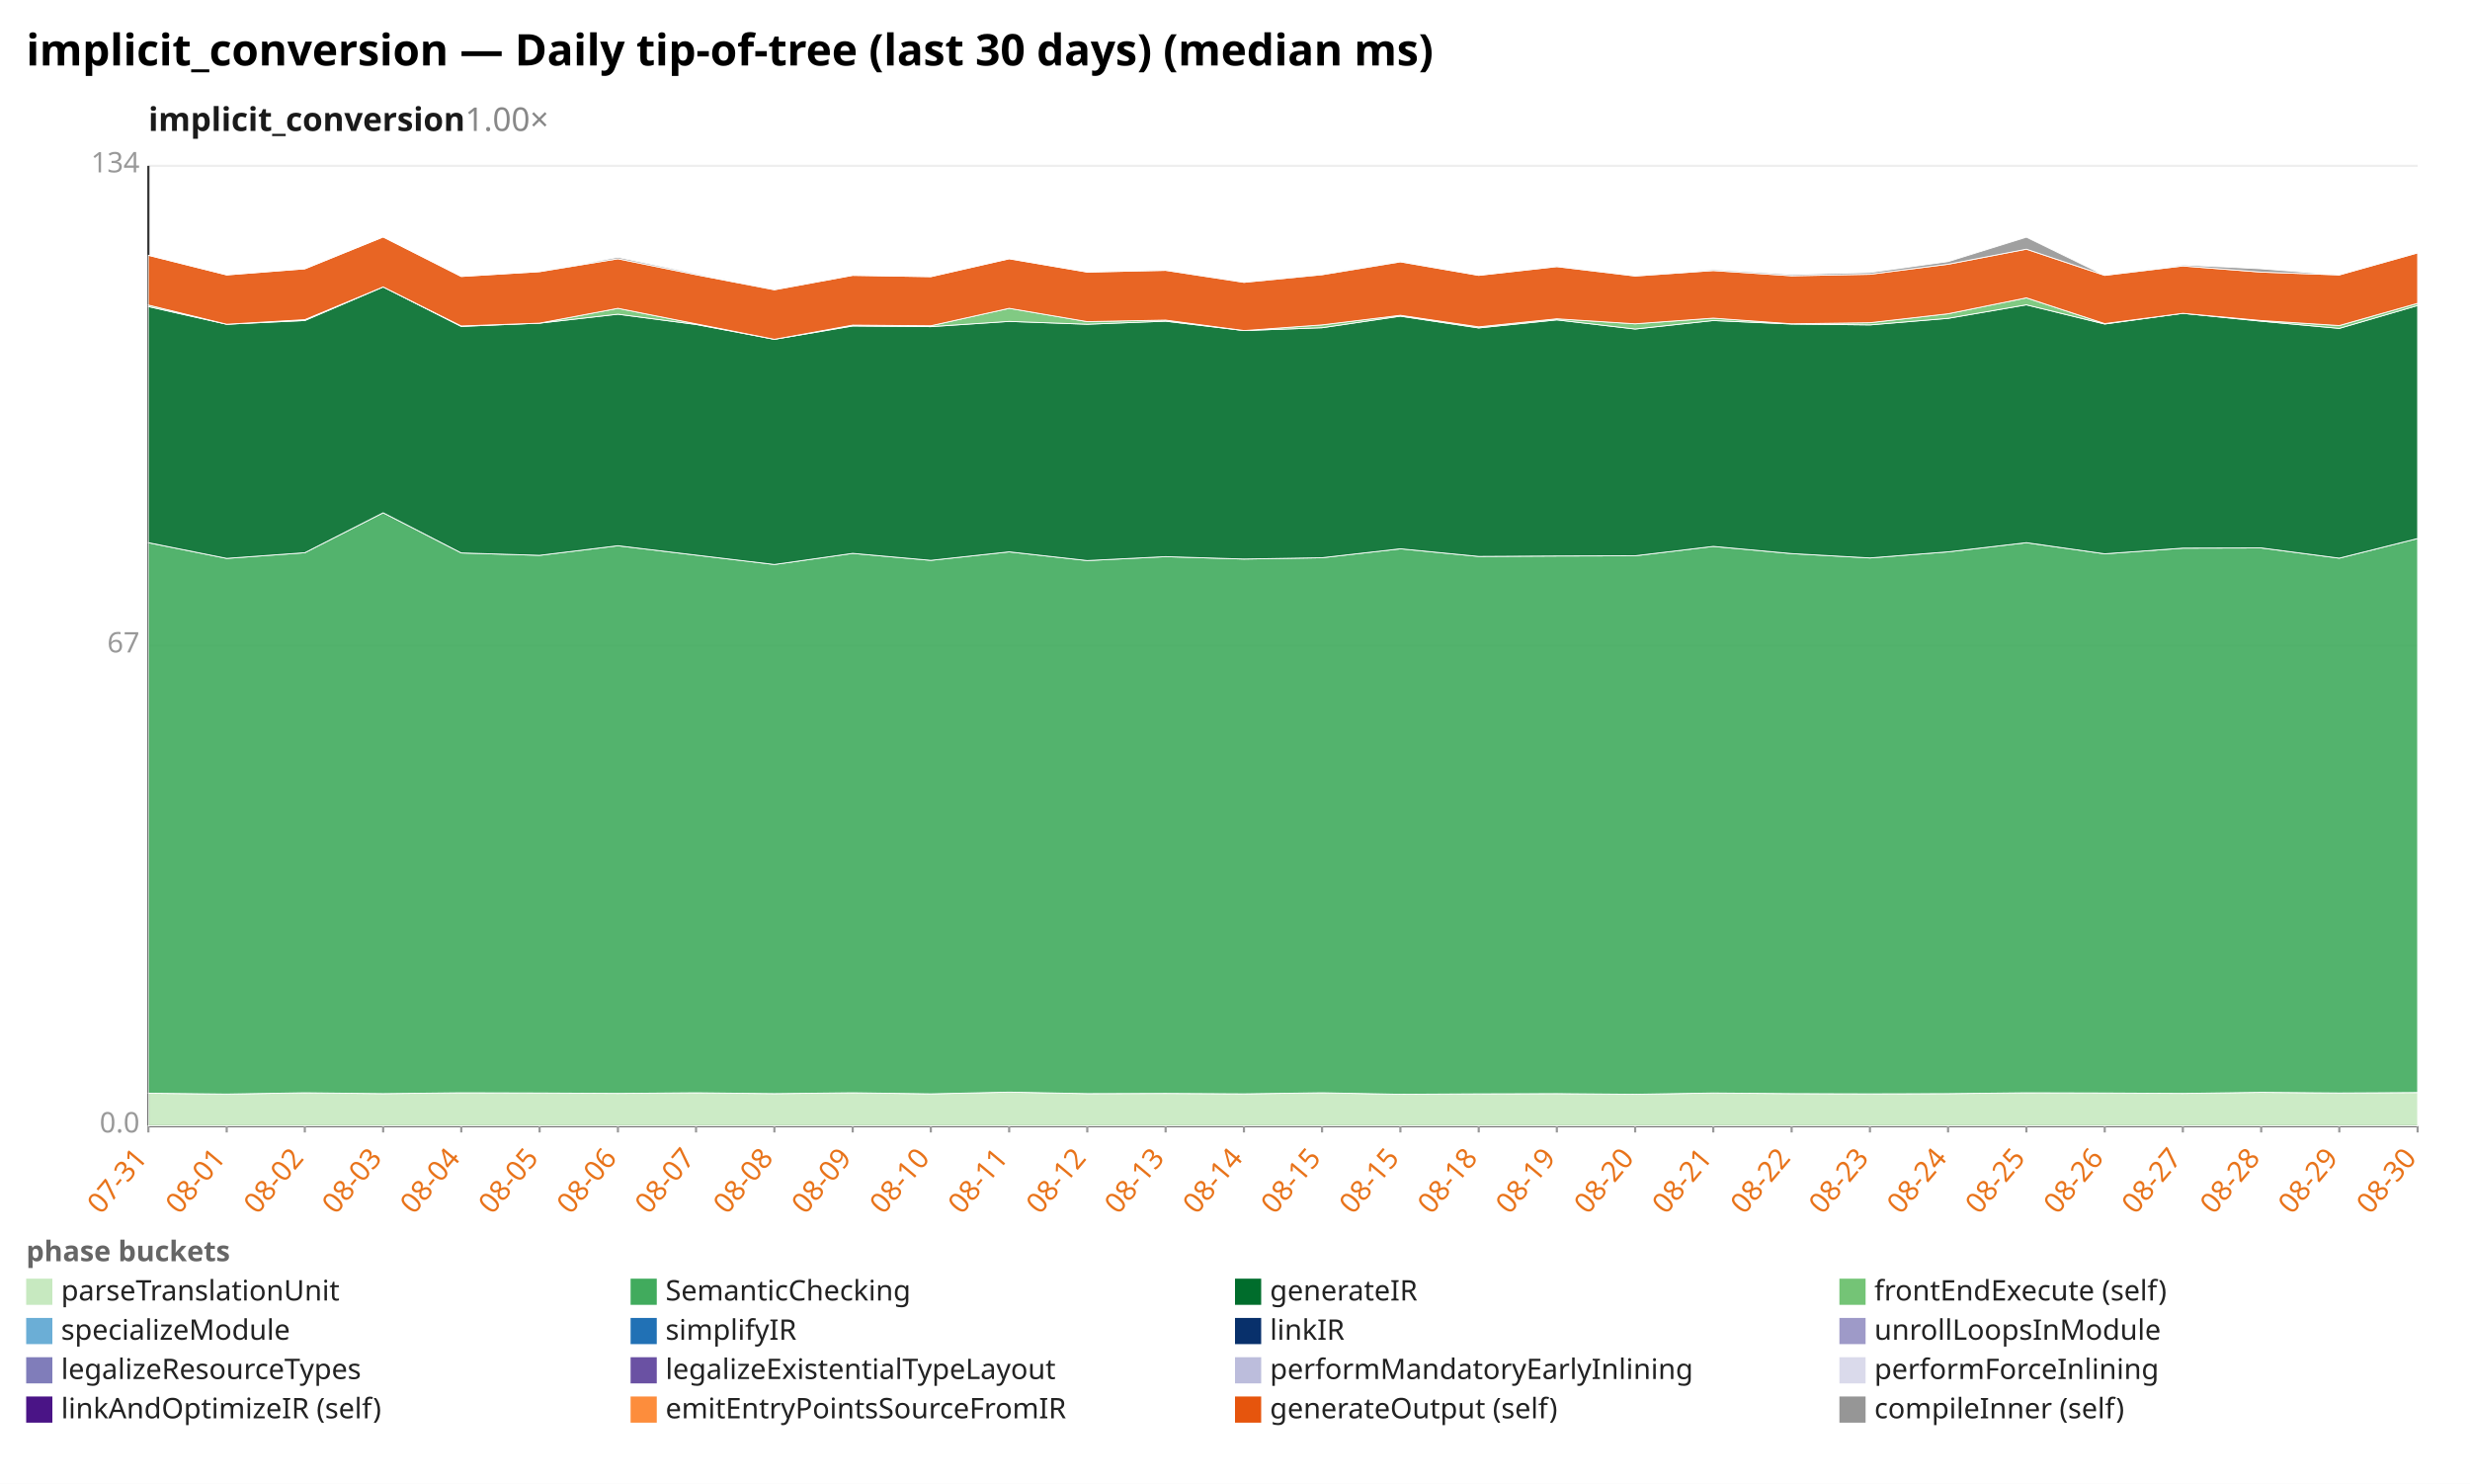
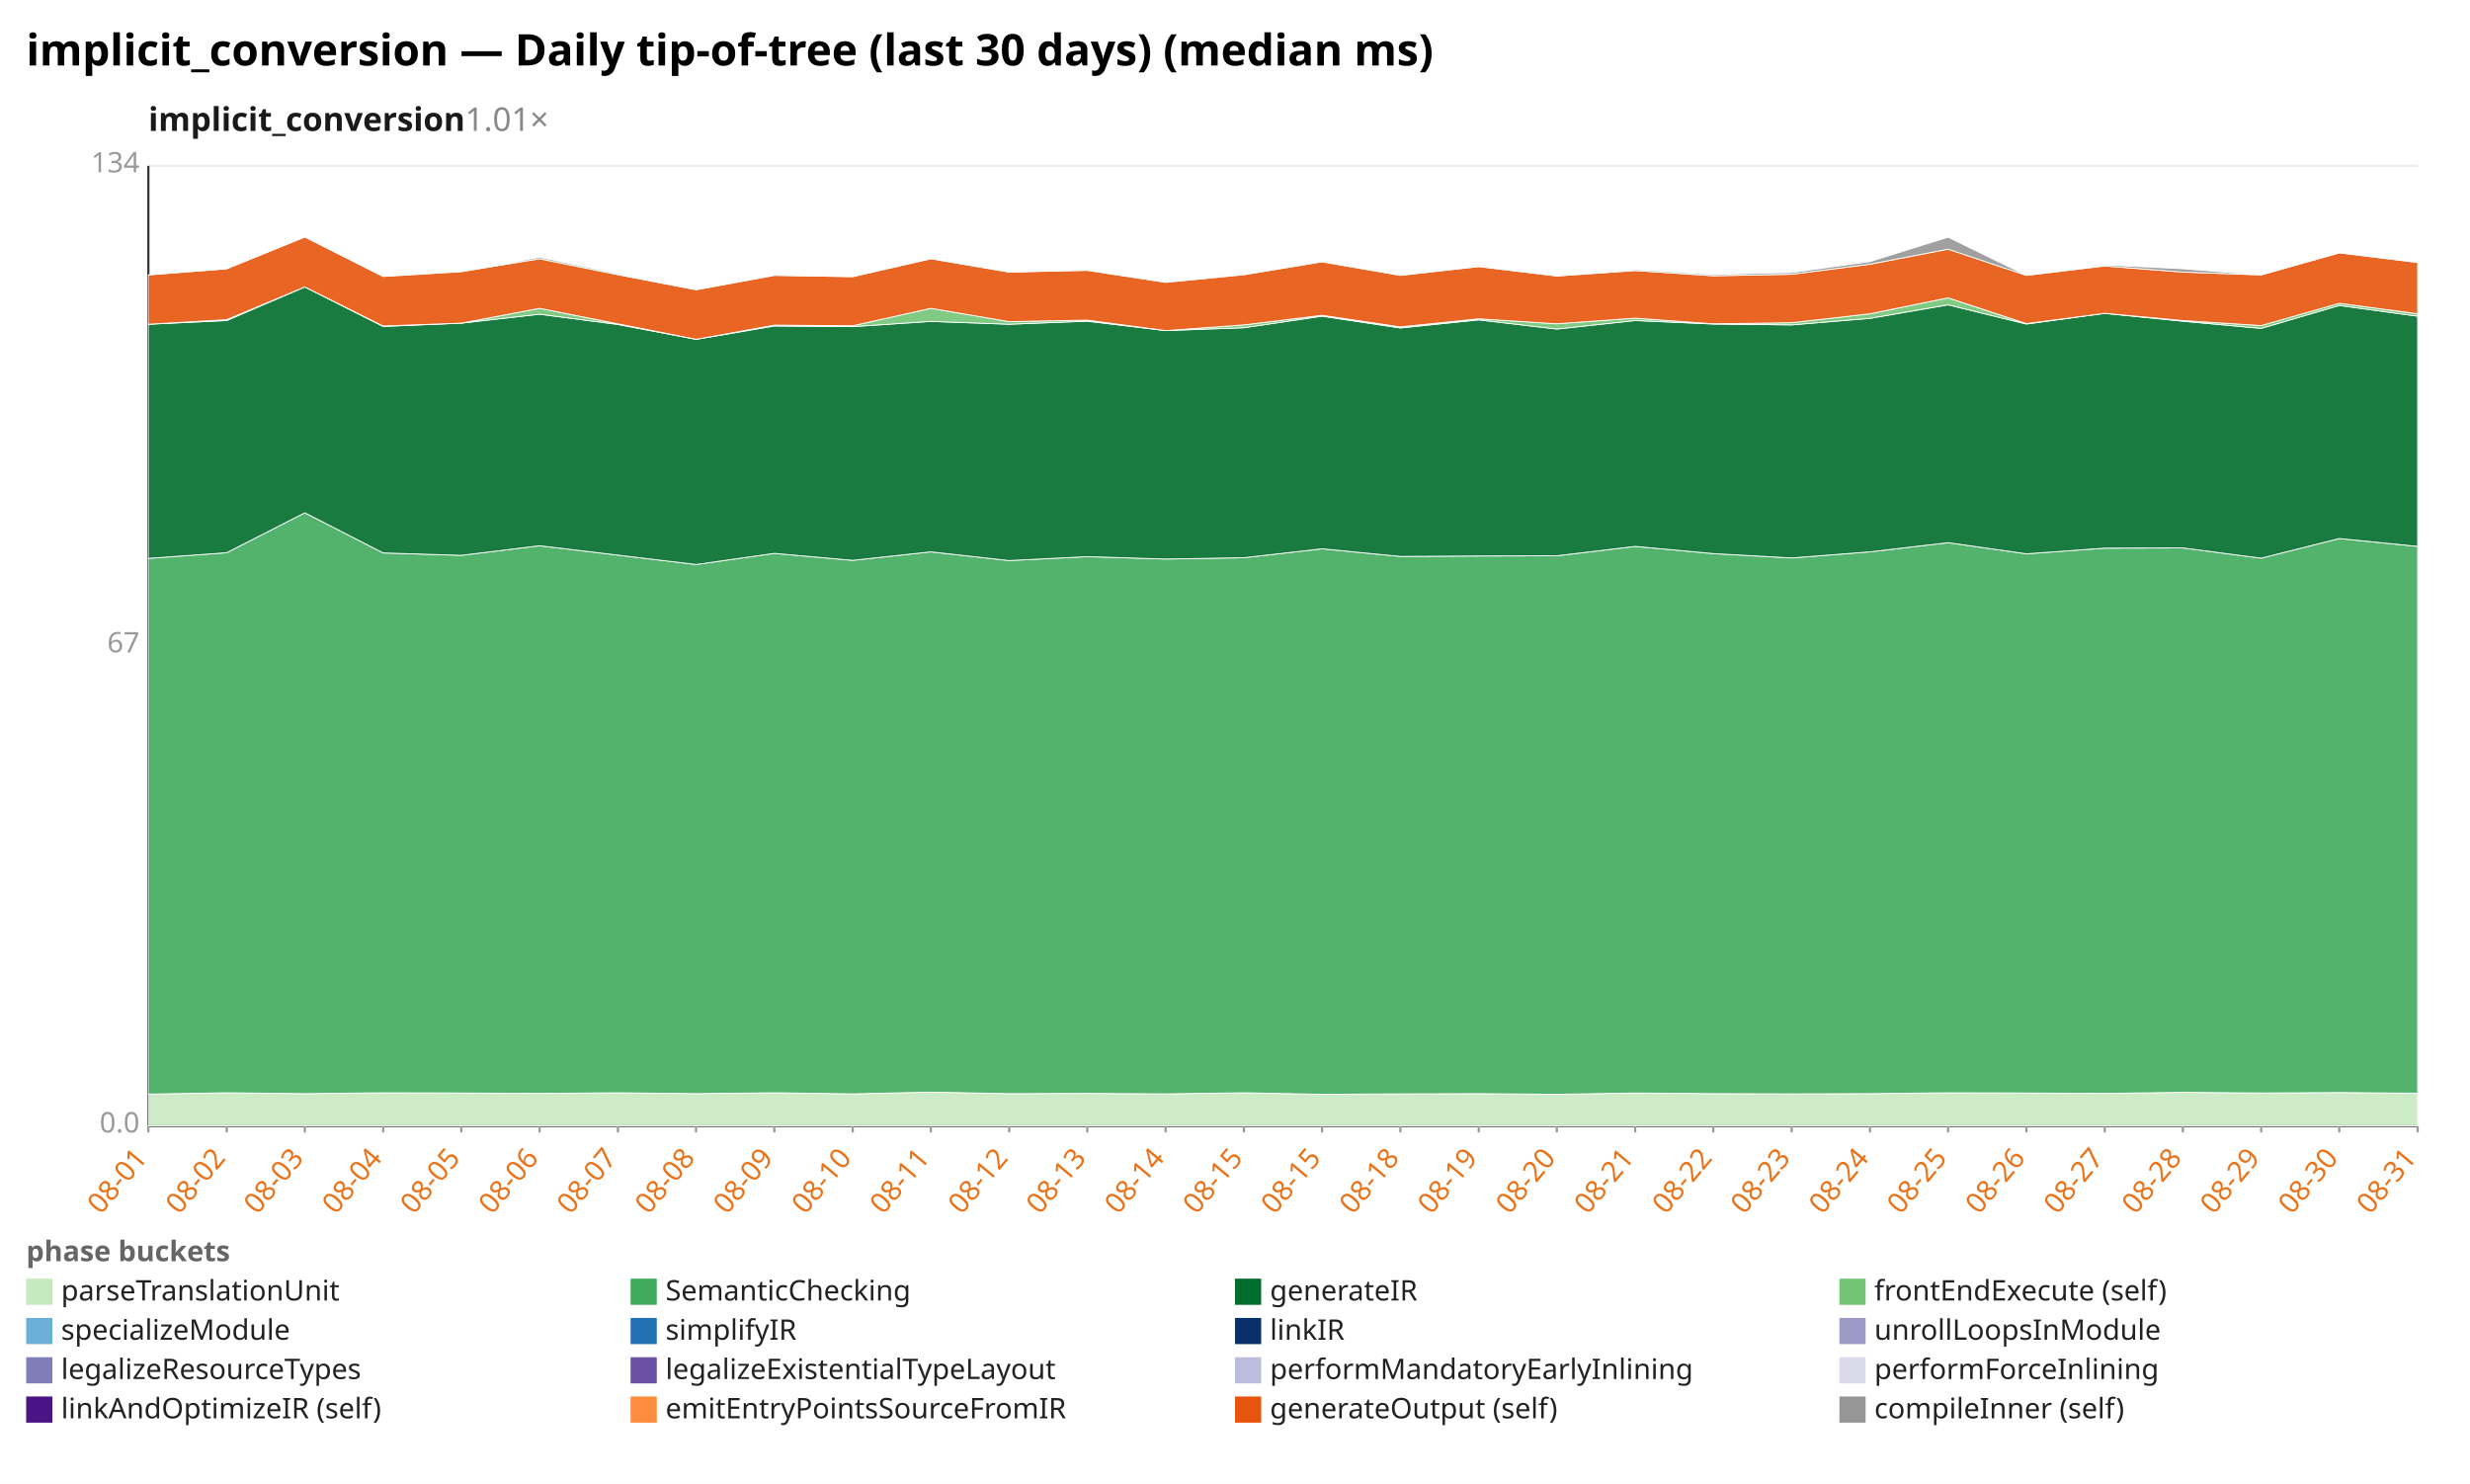
<svg xmlns="http://www.w3.org/2000/svg" width="1132" height="680" viewBox="0 0 1132 680" preserveAspectRatio="xMidYMid meet" font-family="sans-serif" font-size="13">
  <rect width="1132" height="680" fill="white" />
  <text x="12" y="30" font-size="20" font-weight="bold">implicit_conversion — Daily tip-of-tree (last 30 days) (median ms)</text>
-   <text x="68" y="60" font-size="15" font-weight="600" fill="#1a1a1a">implicit_conversion<tspan fill="#888" font-weight="400" text-decoration="none">  1.00×</tspan>
+   <text x="68" y="60" font-size="15" font-weight="600" fill="#1a1a1a">implicit_conversion<tspan fill="#888" font-weight="400" text-decoration="none">  1.01×</tspan>
  </text>
  <line x1="68.0" y1="516.0" x2="1108.0" y2="516.0" stroke="#eee" />
  <text x="64.0" y="519.0" text-anchor="end" fill="#999">0.0</text>
  <line x1="68.0" y1="296.0" x2="1108.0" y2="296.0" stroke="#eee" />
  <text x="64.0" y="299.0" text-anchor="end" fill="#999">67</text>
  <line x1="68.0" y1="76.0" x2="1108.0" y2="76.0" stroke="#eee" />
  <text x="64.0" y="79.0" text-anchor="end" fill="#999">134</text>
  <line x1="68.0" y1="76.0" x2="68.0" y2="516.0" stroke="#333" />
  <line x1="68.0" y1="516.0" x2="1108.0" y2="516.0" stroke="#333" />
  <line x1="68.0" y1="516.0" x2="68.0" y2="519.0" stroke="#999" />
-   <text x="68.0" y="531.0" text-anchor="end" fill="#e8731a" transform="rotate(-50 68.0 531.0)">07-31</text>
+   <text x="68.0" y="531.0" text-anchor="end" fill="#e8731a" transform="rotate(-50 68.0 531.0)">08-01</text>
  <line x1="103.9" y1="516.0" x2="103.9" y2="519.0" stroke="#999" />
-   <text x="103.9" y="531.0" text-anchor="end" fill="#e8731a" transform="rotate(-50 103.9 531.0)">08-01</text>
+   <text x="103.9" y="531.0" text-anchor="end" fill="#e8731a" transform="rotate(-50 103.9 531.0)">08-02</text>
  <line x1="139.7" y1="516.0" x2="139.7" y2="519.0" stroke="#999" />
-   <text x="139.7" y="531.0" text-anchor="end" fill="#e8731a" transform="rotate(-50 139.7 531.0)">08-02</text>
+   <text x="139.7" y="531.0" text-anchor="end" fill="#e8731a" transform="rotate(-50 139.7 531.0)">08-03</text>
  <line x1="175.6" y1="516.0" x2="175.6" y2="519.0" stroke="#999" />
-   <text x="175.6" y="531.0" text-anchor="end" fill="#e8731a" transform="rotate(-50 175.6 531.0)">08-03</text>
+   <text x="175.6" y="531.0" text-anchor="end" fill="#e8731a" transform="rotate(-50 175.6 531.0)">08-04</text>
  <line x1="211.4" y1="516.0" x2="211.4" y2="519.0" stroke="#999" />
-   <text x="211.4" y="531.0" text-anchor="end" fill="#e8731a" transform="rotate(-50 211.4 531.0)">08-04</text>
+   <text x="211.4" y="531.0" text-anchor="end" fill="#e8731a" transform="rotate(-50 211.4 531.0)">08-05</text>
  <line x1="247.3" y1="516.0" x2="247.3" y2="519.0" stroke="#999" />
-   <text x="247.3" y="531.0" text-anchor="end" fill="#e8731a" transform="rotate(-50 247.3 531.0)">08-05</text>
+   <text x="247.3" y="531.0" text-anchor="end" fill="#e8731a" transform="rotate(-50 247.3 531.0)">08-06</text>
  <line x1="283.2" y1="516.0" x2="283.2" y2="519.0" stroke="#999" />
-   <text x="283.2" y="531.0" text-anchor="end" fill="#e8731a" transform="rotate(-50 283.2 531.0)">08-06</text>
+   <text x="283.2" y="531.0" text-anchor="end" fill="#e8731a" transform="rotate(-50 283.2 531.0)">08-07</text>
  <line x1="319.0" y1="516.0" x2="319.0" y2="519.0" stroke="#999" />
-   <text x="319.0" y="531.0" text-anchor="end" fill="#e8731a" transform="rotate(-50 319.0 531.0)">08-07</text>
+   <text x="319.0" y="531.0" text-anchor="end" fill="#e8731a" transform="rotate(-50 319.0 531.0)">08-08</text>
  <line x1="354.9" y1="516.0" x2="354.9" y2="519.0" stroke="#999" />
-   <text x="354.9" y="531.0" text-anchor="end" fill="#e8731a" transform="rotate(-50 354.9 531.0)">08-08</text>
+   <text x="354.9" y="531.0" text-anchor="end" fill="#e8731a" transform="rotate(-50 354.9 531.0)">08-09</text>
  <line x1="390.8" y1="516.0" x2="390.8" y2="519.0" stroke="#999" />
-   <text x="390.8" y="531.0" text-anchor="end" fill="#e8731a" transform="rotate(-50 390.8 531.0)">08-09</text>
+   <text x="390.8" y="531.0" text-anchor="end" fill="#e8731a" transform="rotate(-50 390.8 531.0)">08-10</text>
  <line x1="426.6" y1="516.0" x2="426.6" y2="519.0" stroke="#999" />
-   <text x="426.6" y="531.0" text-anchor="end" fill="#e8731a" transform="rotate(-50 426.6 531.0)">08-10</text>
+   <text x="426.6" y="531.0" text-anchor="end" fill="#e8731a" transform="rotate(-50 426.6 531.0)">08-11</text>
  <line x1="462.5" y1="516.0" x2="462.5" y2="519.0" stroke="#999" />
-   <text x="462.5" y="531.0" text-anchor="end" fill="#e8731a" transform="rotate(-50 462.5 531.0)">08-11</text>
+   <text x="462.5" y="531.0" text-anchor="end" fill="#e8731a" transform="rotate(-50 462.5 531.0)">08-12</text>
  <line x1="498.3" y1="516.0" x2="498.3" y2="519.0" stroke="#999" />
-   <text x="498.3" y="531.0" text-anchor="end" fill="#e8731a" transform="rotate(-50 498.3 531.0)">08-12</text>
+   <text x="498.3" y="531.0" text-anchor="end" fill="#e8731a" transform="rotate(-50 498.3 531.0)">08-13</text>
  <line x1="534.2" y1="516.0" x2="534.2" y2="519.0" stroke="#999" />
-   <text x="534.2" y="531.0" text-anchor="end" fill="#e8731a" transform="rotate(-50 534.2 531.0)">08-13</text>
+   <text x="534.2" y="531.0" text-anchor="end" fill="#e8731a" transform="rotate(-50 534.2 531.0)">08-14</text>
  <line x1="570.1" y1="516.0" x2="570.1" y2="519.0" stroke="#999" />
-   <text x="570.1" y="531.0" text-anchor="end" fill="#e8731a" transform="rotate(-50 570.1 531.0)">08-14</text>
+   <text x="570.1" y="531.0" text-anchor="end" fill="#e8731a" transform="rotate(-50 570.1 531.0)">08-15</text>
  <line x1="605.9" y1="516.0" x2="605.9" y2="519.0" stroke="#999" />
  <text x="605.9" y="531.0" text-anchor="end" fill="#e8731a" transform="rotate(-50 605.9 531.0)">08-15</text>
  <line x1="641.8" y1="516.0" x2="641.8" y2="519.0" stroke="#999" />
-   <text x="641.8" y="531.0" text-anchor="end" fill="#e8731a" transform="rotate(-50 641.8 531.0)">08-15</text>
+   <text x="641.8" y="531.0" text-anchor="end" fill="#e8731a" transform="rotate(-50 641.8 531.0)">08-18</text>
  <line x1="677.7" y1="516.0" x2="677.7" y2="519.0" stroke="#999" />
-   <text x="677.7" y="531.0" text-anchor="end" fill="#e8731a" transform="rotate(-50 677.7 531.0)">08-18</text>
+   <text x="677.7" y="531.0" text-anchor="end" fill="#e8731a" transform="rotate(-50 677.7 531.0)">08-19</text>
  <line x1="713.5" y1="516.0" x2="713.5" y2="519.0" stroke="#999" />
-   <text x="713.5" y="531.0" text-anchor="end" fill="#e8731a" transform="rotate(-50 713.5 531.0)">08-19</text>
+   <text x="713.5" y="531.0" text-anchor="end" fill="#e8731a" transform="rotate(-50 713.5 531.0)">08-20</text>
  <line x1="749.4" y1="516.0" x2="749.4" y2="519.0" stroke="#999" />
-   <text x="749.4" y="531.0" text-anchor="end" fill="#e8731a" transform="rotate(-50 749.4 531.0)">08-20</text>
+   <text x="749.4" y="531.0" text-anchor="end" fill="#e8731a" transform="rotate(-50 749.4 531.0)">08-21</text>
  <line x1="785.2" y1="516.0" x2="785.2" y2="519.0" stroke="#999" />
-   <text x="785.2" y="531.0" text-anchor="end" fill="#e8731a" transform="rotate(-50 785.2 531.0)">08-21</text>
+   <text x="785.2" y="531.0" text-anchor="end" fill="#e8731a" transform="rotate(-50 785.2 531.0)">08-22</text>
  <line x1="821.1" y1="516.0" x2="821.1" y2="519.0" stroke="#999" />
-   <text x="821.1" y="531.0" text-anchor="end" fill="#e8731a" transform="rotate(-50 821.1 531.0)">08-22</text>
+   <text x="821.1" y="531.0" text-anchor="end" fill="#e8731a" transform="rotate(-50 821.1 531.0)">08-23</text>
  <line x1="857.0" y1="516.0" x2="857.0" y2="519.0" stroke="#999" />
-   <text x="857.0" y="531.0" text-anchor="end" fill="#e8731a" transform="rotate(-50 857.0 531.0)">08-23</text>
+   <text x="857.0" y="531.0" text-anchor="end" fill="#e8731a" transform="rotate(-50 857.0 531.0)">08-24</text>
  <line x1="892.8" y1="516.0" x2="892.8" y2="519.0" stroke="#999" />
-   <text x="892.8" y="531.0" text-anchor="end" fill="#e8731a" transform="rotate(-50 892.8 531.0)">08-24</text>
+   <text x="892.8" y="531.0" text-anchor="end" fill="#e8731a" transform="rotate(-50 892.8 531.0)">08-25</text>
  <line x1="928.7" y1="516.0" x2="928.7" y2="519.0" stroke="#999" />
-   <text x="928.7" y="531.0" text-anchor="end" fill="#e8731a" transform="rotate(-50 928.7 531.0)">08-25</text>
+   <text x="928.7" y="531.0" text-anchor="end" fill="#e8731a" transform="rotate(-50 928.7 531.0)">08-26</text>
  <line x1="964.6" y1="516.0" x2="964.6" y2="519.0" stroke="#999" />
-   <text x="964.6" y="531.0" text-anchor="end" fill="#e8731a" transform="rotate(-50 964.6 531.0)">08-26</text>
+   <text x="964.6" y="531.0" text-anchor="end" fill="#e8731a" transform="rotate(-50 964.6 531.0)">08-27</text>
  <line x1="1000.4" y1="516.0" x2="1000.4" y2="519.0" stroke="#999" />
-   <text x="1000.4" y="531.0" text-anchor="end" fill="#e8731a" transform="rotate(-50 1000.4 531.0)">08-27</text>
+   <text x="1000.4" y="531.0" text-anchor="end" fill="#e8731a" transform="rotate(-50 1000.4 531.0)">08-28</text>
  <line x1="1036.3" y1="516.0" x2="1036.3" y2="519.0" stroke="#999" />
-   <text x="1036.3" y="531.0" text-anchor="end" fill="#e8731a" transform="rotate(-50 1036.3 531.0)">08-28</text>
+   <text x="1036.3" y="531.0" text-anchor="end" fill="#e8731a" transform="rotate(-50 1036.3 531.0)">08-29</text>
  <line x1="1072.1" y1="516.0" x2="1072.1" y2="519.0" stroke="#999" />
-   <text x="1072.1" y="531.0" text-anchor="end" fill="#e8731a" transform="rotate(-50 1072.1 531.0)">08-29</text>
+   <text x="1072.1" y="531.0" text-anchor="end" fill="#e8731a" transform="rotate(-50 1072.1 531.0)">08-30</text>
  <line x1="1108.0" y1="516.0" x2="1108.0" y2="519.0" stroke="#999" />
-   <text x="1108.0" y="531.0" text-anchor="end" fill="#e8731a" transform="rotate(-50 1108.0 531.0)">08-30</text>
-   <polygon points="68.0,501.0 103.9,501.4 139.7,500.8 175.6,501.2 211.4,500.8 247.3,500.9 283.2,501.1 319.0,500.8 354.9,501.2 390.8,500.8 426.6,501.3 462.5,500.5 498.3,501.2 534.2,501.1 570.1,501.3 605.9,500.8 641.8,501.5 677.7,501.3 713.5,501.2 749.4,501.5 785.2,500.9 821.1,501.2 857.0,501.3 892.8,501.2 928.7,500.8 964.6,500.9 1000.4,501.1 1036.3,500.6 1072.1,500.9 1108.0,500.7 1108.0,516.0 1072.1,516.0 1036.3,516.0 1000.4,516.0 964.6,516.0 928.7,516.0 892.8,516.0 857.0,516.0 821.1,516.0 785.2,516.0 749.4,516.0 713.5,516.0 677.7,516.0 641.8,516.0 605.9,516.0 570.1,516.0 534.2,516.0 498.3,516.0 462.5,516.0 426.6,516.0 390.8,516.0 354.9,516.0 319.0,516.0 283.2,516.0 247.3,516.0 211.4,516.0 175.6,516.0 139.7,516.0 103.9,516.0 68.0,516.0" fill="#c7e9c0" fill-opacity="0.9" stroke="#fff" stroke-width="0.4" />
-   <polygon points="68.0,248.7 103.9,255.9 139.7,253.3 175.6,235.0 211.4,253.4 247.3,254.5 283.2,250.1 319.0,254.4 354.9,258.7 390.8,253.6 426.6,256.8 462.5,252.9 498.3,256.9 534.2,255.1 570.1,256.2 605.9,255.6 641.8,251.5 677.7,255.0 713.5,254.8 749.4,254.7 785.2,250.4 821.1,253.7 857.0,255.7 892.8,252.9 928.7,248.7 964.6,253.8 1000.4,251.2 1036.3,251.1 1072.1,255.8 1108.0,246.8 1108.0,500.7 1072.1,500.9 1036.3,500.6 1000.4,501.1 964.6,500.9 928.7,500.8 892.8,501.2 857.0,501.3 821.1,501.2 785.2,500.9 749.4,501.5 713.5,501.2 677.7,501.3 641.8,501.5 605.9,500.8 570.1,501.3 534.2,501.1 498.3,501.2 462.5,500.5 426.6,501.3 390.8,500.8 354.9,501.2 319.0,500.8 283.2,501.1 247.3,500.9 211.4,500.8 175.6,501.2 139.7,500.8 103.9,501.4 68.0,501.0" fill="#41ab5d" fill-opacity="0.9" stroke="#fff" stroke-width="0.4" />
-   <polygon points="68.0,140.5 103.9,148.6 139.7,146.9 175.6,131.5 211.4,149.6 247.3,148.1 283.2,144.0 319.0,148.7 354.9,155.5 390.8,149.4 426.6,149.7 462.5,147.3 498.3,148.6 534.2,147.2 570.1,151.5 605.9,150.2 641.8,144.9 677.7,150.3 713.5,146.6 749.4,150.8 785.2,146.9 821.1,148.5 857.0,148.9 892.8,145.9 928.7,139.7 964.6,148.5 1000.4,143.6 1036.3,147.2 1072.1,150.5 1108.0,140.0 1108.0,246.8 1072.1,255.8 1036.3,251.1 1000.4,251.2 964.6,253.8 928.7,248.7 892.8,252.9 857.0,255.7 821.1,253.7 785.2,250.4 749.4,254.7 713.5,254.8 677.7,255.0 641.8,251.5 605.9,255.6 570.1,256.2 534.2,255.1 498.3,256.9 462.5,252.9 426.6,256.8 390.8,253.6 354.9,258.7 319.0,254.4 283.2,250.1 247.3,254.5 211.4,253.4 175.6,235.0 139.7,253.3 103.9,255.9 68.0,248.7" fill="#006d2c" fill-opacity="0.9" stroke="#fff" stroke-width="0.4" />
-   <polygon points="68.0,139.8 103.9,148.6 139.7,146.5 175.6,131.5 211.4,149.4 247.3,148.1 283.2,141.3 319.0,148.4 354.9,155.5 390.8,149.0 426.6,149.3 462.5,141.3 498.3,147.4 534.2,146.7 570.1,151.5 605.9,148.9 641.8,144.5 677.7,149.8 713.5,146.1 749.4,148.4 785.2,145.8 821.1,148.4 857.0,147.9 892.8,143.8 928.7,136.5 964.6,148.3 1000.4,143.6 1036.3,146.9 1072.1,149.2 1108.0,139.0 1108.0,140.0 1072.1,150.5 1036.3,147.2 1000.4,143.6 964.6,148.5 928.7,139.7 892.8,145.9 857.0,148.9 821.1,148.5 785.2,146.9 749.4,150.8 713.5,146.6 677.7,150.3 641.8,144.9 605.9,150.2 570.1,151.5 534.2,147.2 498.3,148.6 462.5,147.3 426.6,149.7 390.8,149.4 354.9,155.5 319.0,148.7 283.2,144.0 247.3,148.1 211.4,149.6 175.6,131.5 139.7,146.9 103.9,148.6 68.0,140.5" fill="#74c476" fill-opacity="0.9" stroke="#fff" stroke-width="0.4" />
-   <polygon points="68.0,117.0 103.9,126.0 139.7,123.2 175.6,108.6 211.4,126.7 247.3,124.5 283.2,118.6 319.0,125.9 354.9,132.8 390.8,126.2 426.6,126.8 462.5,118.6 498.3,124.7 534.2,123.9 570.1,129.4 605.9,125.9 641.8,120.0 677.7,126.2 713.5,122.2 749.4,126.5 785.2,124.0 821.1,126.4 857.0,125.7 892.8,121.1 928.7,114.2 964.6,126.2 1000.4,121.9 1036.3,124.7 1072.1,126.0 1108.0,115.9 1108.0,139.0 1072.1,149.2 1036.3,146.9 1000.4,143.6 964.6,148.3 928.7,136.5 892.8,143.8 857.0,147.9 821.1,148.4 785.2,145.8 749.4,148.4 713.5,146.1 677.7,149.8 641.8,144.5 605.9,148.9 570.1,151.5 534.2,146.7 498.3,147.4 462.5,141.3 426.6,149.3 390.8,149.0 354.9,155.5 319.0,148.4 283.2,141.3 247.3,148.1 211.4,149.4 175.6,131.5 139.7,146.5 103.9,148.6 68.0,139.8" fill="#e6550d" fill-opacity="0.9" stroke="#fff" stroke-width="0.4" />
-   <polygon points="68.0,117.0 103.9,126.0 139.7,123.2 175.6,108.6 211.4,126.7 247.3,124.5 283.2,117.9 319.0,125.4 354.9,132.7 390.8,126.2 426.6,126.8 462.5,118.6 498.3,124.7 534.2,123.8 570.1,129.3 605.9,125.6 641.8,119.9 677.7,126.2 713.5,122.1 749.4,126.4 785.2,123.5 821.1,125.8 857.0,124.9 892.8,119.9 928.7,108.7 964.6,126.2 1000.4,121.4 1036.3,123.2 1072.1,126.0 1108.0,115.8 1108.0,115.9 1072.1,126.0 1036.3,124.7 1000.4,121.9 964.6,126.2 928.7,114.2 892.8,121.1 857.0,125.7 821.1,126.4 785.2,124.0 749.4,126.5 713.5,122.2 677.7,126.2 641.8,120.0 605.9,125.9 570.1,129.4 534.2,123.9 498.3,124.7 462.5,118.6 426.6,126.8 390.8,126.2 354.9,132.8 319.0,125.9 283.2,118.6 247.3,124.5 211.4,126.7 175.6,108.6 139.7,123.2 103.9,126.0 68.0,117.0" fill="#969696" fill-opacity="0.9" stroke="#fff" stroke-width="0.4" />
+   <text x="1108.0" y="531.0" text-anchor="end" fill="#e8731a" transform="rotate(-50 1108.0 531.0)">08-31</text>
+   <polygon points="68.0,501.4 103.9,500.8 139.7,501.2 175.6,500.8 211.4,500.9 247.3,501.1 283.2,500.8 319.0,501.2 354.9,500.8 390.8,501.3 426.6,500.5 462.5,501.2 498.3,501.1 534.2,501.3 570.1,500.8 605.9,501.5 641.8,501.3 677.7,501.2 713.5,501.5 749.4,500.9 785.2,501.2 821.1,501.3 857.0,501.2 892.8,500.8 928.7,500.9 964.6,501.1 1000.4,500.6 1036.3,500.9 1072.1,500.7 1108.0,501.0 1108.0,516.0 1072.1,516.0 1036.3,516.0 1000.4,516.0 964.6,516.0 928.7,516.0 892.8,516.0 857.0,516.0 821.1,516.0 785.2,516.0 749.4,516.0 713.5,516.0 677.7,516.0 641.8,516.0 605.9,516.0 570.1,516.0 534.2,516.0 498.3,516.0 462.5,516.0 426.6,516.0 390.8,516.0 354.9,516.0 319.0,516.0 283.2,516.0 247.3,516.0 211.4,516.0 175.6,516.0 139.7,516.0 103.9,516.0 68.0,516.0" fill="#c7e9c0" fill-opacity="0.9" stroke="#fff" stroke-width="0.4" />
+   <polygon points="68.0,255.9 103.9,253.3 139.7,235.0 175.6,253.4 211.4,254.5 247.3,250.1 283.2,254.4 319.0,258.7 354.9,253.6 390.8,256.8 426.6,252.9 462.5,256.9 498.3,255.1 534.2,256.2 570.1,255.6 605.9,251.5 641.8,255.0 677.7,254.8 713.5,254.7 749.4,250.4 785.2,253.7 821.1,255.7 857.0,252.9 892.8,248.7 928.7,253.8 964.6,251.2 1000.4,251.1 1036.3,255.8 1072.1,246.8 1108.0,250.4 1108.0,501.0 1072.1,500.7 1036.3,500.9 1000.4,500.6 964.6,501.1 928.7,500.9 892.8,500.8 857.0,501.2 821.1,501.3 785.2,501.2 749.4,500.9 713.5,501.5 677.7,501.2 641.8,501.3 605.9,501.5 570.1,500.8 534.2,501.3 498.3,501.1 462.5,501.2 426.6,500.5 390.8,501.3 354.9,500.8 319.0,501.2 283.2,500.8 247.3,501.1 211.4,500.9 175.6,500.8 139.7,501.2 103.9,500.8 68.0,501.4" fill="#41ab5d" fill-opacity="0.9" stroke="#fff" stroke-width="0.4" />
+   <polygon points="68.0,148.6 103.9,146.9 139.7,131.5 175.6,149.6 211.4,148.1 247.3,144.0 283.2,148.7 319.0,155.5 354.9,149.4 390.8,149.7 426.6,147.3 462.5,148.6 498.3,147.2 534.2,151.5 570.1,150.2 605.9,144.9 641.8,150.3 677.7,146.6 713.5,150.8 749.4,146.9 785.2,148.5 821.1,148.9 857.0,145.9 892.8,139.7 928.7,148.5 964.6,143.6 1000.4,147.2 1036.3,150.5 1072.1,140.0 1108.0,144.9 1108.0,250.4 1072.1,246.8 1036.3,255.8 1000.4,251.1 964.6,251.2 928.7,253.8 892.8,248.7 857.0,252.9 821.1,255.7 785.2,253.7 749.4,250.4 713.5,254.7 677.7,254.8 641.8,255.0 605.9,251.5 570.1,255.6 534.2,256.2 498.3,255.1 462.5,256.9 426.6,252.9 390.8,256.8 354.9,253.6 319.0,258.7 283.2,254.4 247.3,250.1 211.4,254.5 175.6,253.4 139.7,235.0 103.9,253.3 68.0,255.9" fill="#006d2c" fill-opacity="0.9" stroke="#fff" stroke-width="0.4" />
+   <polygon points="68.0,148.6 103.9,146.5 139.7,131.5 175.6,149.4 211.4,148.1 247.3,141.3 283.2,148.4 319.0,155.5 354.9,149.0 390.8,149.3 426.6,141.3 462.5,147.4 498.3,146.7 534.2,151.5 570.1,148.9 605.9,144.5 641.8,149.8 677.7,146.1 713.5,148.4 749.4,145.8 785.2,148.4 821.1,147.9 857.0,143.8 892.8,136.5 928.7,148.3 964.6,143.6 1000.4,146.9 1036.3,149.2 1072.1,139.0 1108.0,143.8 1108.0,144.9 1072.1,140.0 1036.3,150.5 1000.4,147.2 964.6,143.6 928.7,148.5 892.8,139.7 857.0,145.9 821.1,148.9 785.2,148.5 749.4,146.9 713.5,150.8 677.7,146.6 641.8,150.3 605.9,144.9 570.1,150.2 534.2,151.5 498.3,147.2 462.5,148.6 426.6,147.3 390.8,149.7 354.9,149.4 319.0,155.5 283.2,148.7 247.3,144.0 211.4,148.1 175.6,149.6 139.7,131.5 103.9,146.9 68.0,148.6" fill="#74c476" fill-opacity="0.9" stroke="#fff" stroke-width="0.4" />
+   <polygon points="68.0,126.0 103.9,123.2 139.7,108.6 175.6,126.7 211.4,124.5 247.3,118.6 283.2,125.9 319.0,132.8 354.9,126.2 390.8,126.8 426.6,118.6 462.5,124.7 498.3,123.9 534.2,129.4 570.1,125.9 605.9,120.0 641.8,126.2 677.7,122.2 713.5,126.5 749.4,124.0 785.2,126.4 821.1,125.7 857.0,121.1 892.8,114.2 928.7,126.2 964.6,121.9 1000.4,124.7 1036.3,126.0 1072.1,115.9 1108.0,120.3 1108.0,143.8 1072.1,139.0 1036.3,149.2 1000.4,146.9 964.6,143.6 928.7,148.3 892.8,136.5 857.0,143.8 821.1,147.9 785.2,148.4 749.4,145.8 713.5,148.4 677.7,146.1 641.8,149.8 605.9,144.5 570.1,148.9 534.2,151.5 498.3,146.7 462.5,147.4 426.6,141.3 390.8,149.3 354.9,149.0 319.0,155.5 283.2,148.4 247.3,141.3 211.4,148.1 175.6,149.4 139.7,131.5 103.9,146.5 68.0,148.6" fill="#e6550d" fill-opacity="0.9" stroke="#fff" stroke-width="0.4" />
+   <polygon points="68.0,126.0 103.9,123.2 139.7,108.6 175.6,126.7 211.4,124.5 247.3,117.9 283.2,125.4 319.0,132.7 354.9,126.2 390.8,126.8 426.6,118.6 462.5,124.7 498.3,123.8 534.2,129.3 570.1,125.6 605.9,119.9 641.8,126.2 677.7,122.1 713.5,126.4 749.4,123.5 785.2,125.8 821.1,124.9 857.0,119.9 892.8,108.7 928.7,126.2 964.6,121.4 1000.4,123.2 1036.3,126.0 1072.1,115.8 1108.0,120.2 1108.0,120.3 1072.1,115.9 1036.3,126.0 1000.4,124.7 964.6,121.9 928.7,126.2 892.8,114.2 857.0,121.1 821.1,125.7 785.2,126.4 749.4,124.0 713.5,126.5 677.7,122.2 641.8,126.2 605.9,120.0 570.1,125.9 534.2,129.4 498.3,123.9 462.5,124.7 426.6,118.6 390.8,126.8 354.9,126.2 319.0,132.8 283.2,125.9 247.3,118.6 211.4,124.5 175.6,126.7 139.7,108.6 103.9,123.2 68.0,126.0" fill="#969696" fill-opacity="0.9" stroke="#fff" stroke-width="0.4" />
  <text x="12" y="578" fill="#666" font-weight="600">phase buckets</text>
  <rect x="12" y="586" width="12" height="12" fill="#c7e9c0" />
  <text x="28" y="596" fill="#222">parseTranslationUnit</text>
  <rect x="289" y="586" width="12" height="12" fill="#41ab5d" />
  <text x="305" y="596" fill="#222">SemanticChecking</text>
  <rect x="566" y="586" width="12" height="12" fill="#006d2c" />
  <text x="582" y="596" fill="#222">generateIR</text>
  <rect x="843" y="586" width="12" height="12" fill="#74c476" />
  <text x="859" y="596" fill="#222">frontEndExecute (self)</text>
  <rect x="12" y="604" width="12" height="12" fill="#6baed6" />
  <text x="28" y="614" fill="#222">specializeModule</text>
  <rect x="289" y="604" width="12" height="12" fill="#2171b5" />
  <text x="305" y="614" fill="#222">simplifyIR</text>
  <rect x="566" y="604" width="12" height="12" fill="#08306b" />
  <text x="582" y="614" fill="#222">linkIR</text>
  <rect x="843" y="604" width="12" height="12" fill="#9e9ac8" />
  <text x="859" y="614" fill="#222">unrollLoopsInModule</text>
  <rect x="12" y="622" width="12" height="12" fill="#807dba" />
  <text x="28" y="632" fill="#222">legalizeResourceTypes</text>
  <rect x="289" y="622" width="12" height="12" fill="#6a51a3" />
  <text x="305" y="632" fill="#222">legalizeExistentialTypeLayout</text>
  <rect x="566" y="622" width="12" height="12" fill="#bcbddc" />
  <text x="582" y="632" fill="#222">performMandatoryEarlyInlining</text>
  <rect x="843" y="622" width="12" height="12" fill="#dadaeb" />
  <text x="859" y="632" fill="#222">performForceInlining</text>
  <rect x="12" y="640" width="12" height="12" fill="#4a1486" />
  <text x="28" y="650" fill="#222">linkAndOptimizeIR (self)</text>
  <rect x="289" y="640" width="12" height="12" fill="#fd8d3c" />
  <text x="305" y="650" fill="#222">emitEntryPointsSourceFromIR</text>
  <rect x="566" y="640" width="12" height="12" fill="#e6550d" />
  <text x="582" y="650" fill="#222">generateOutput (self)</text>
  <rect x="843" y="640" width="12" height="12" fill="#969696" />
  <text x="859" y="650" fill="#222">compileInner (self)</text>
</svg>
